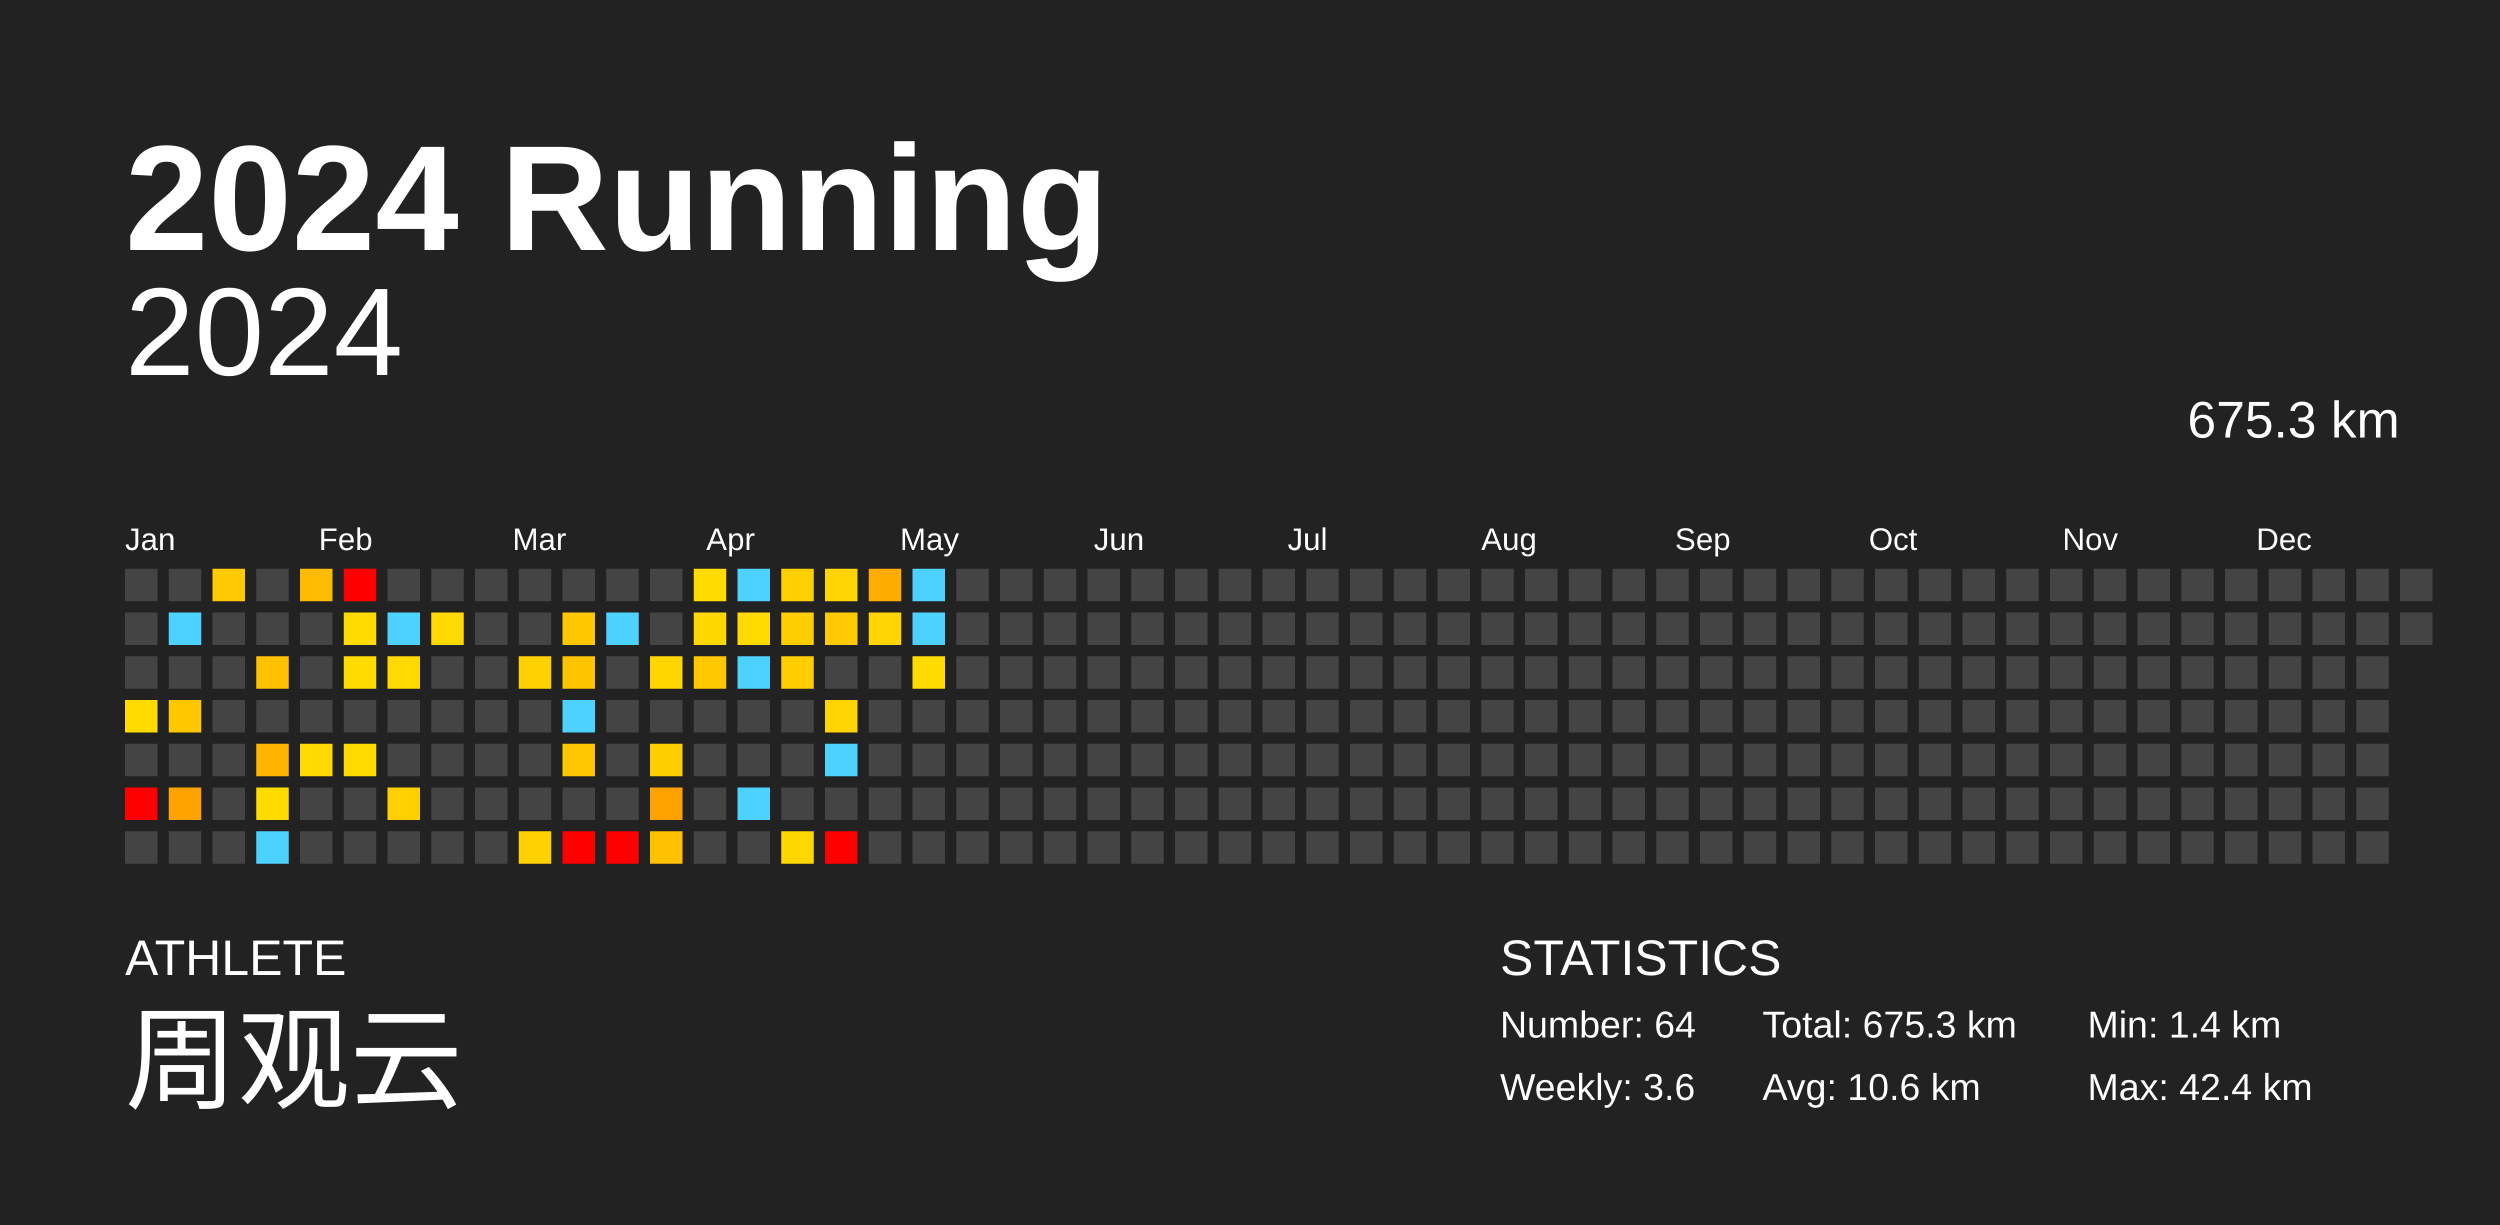
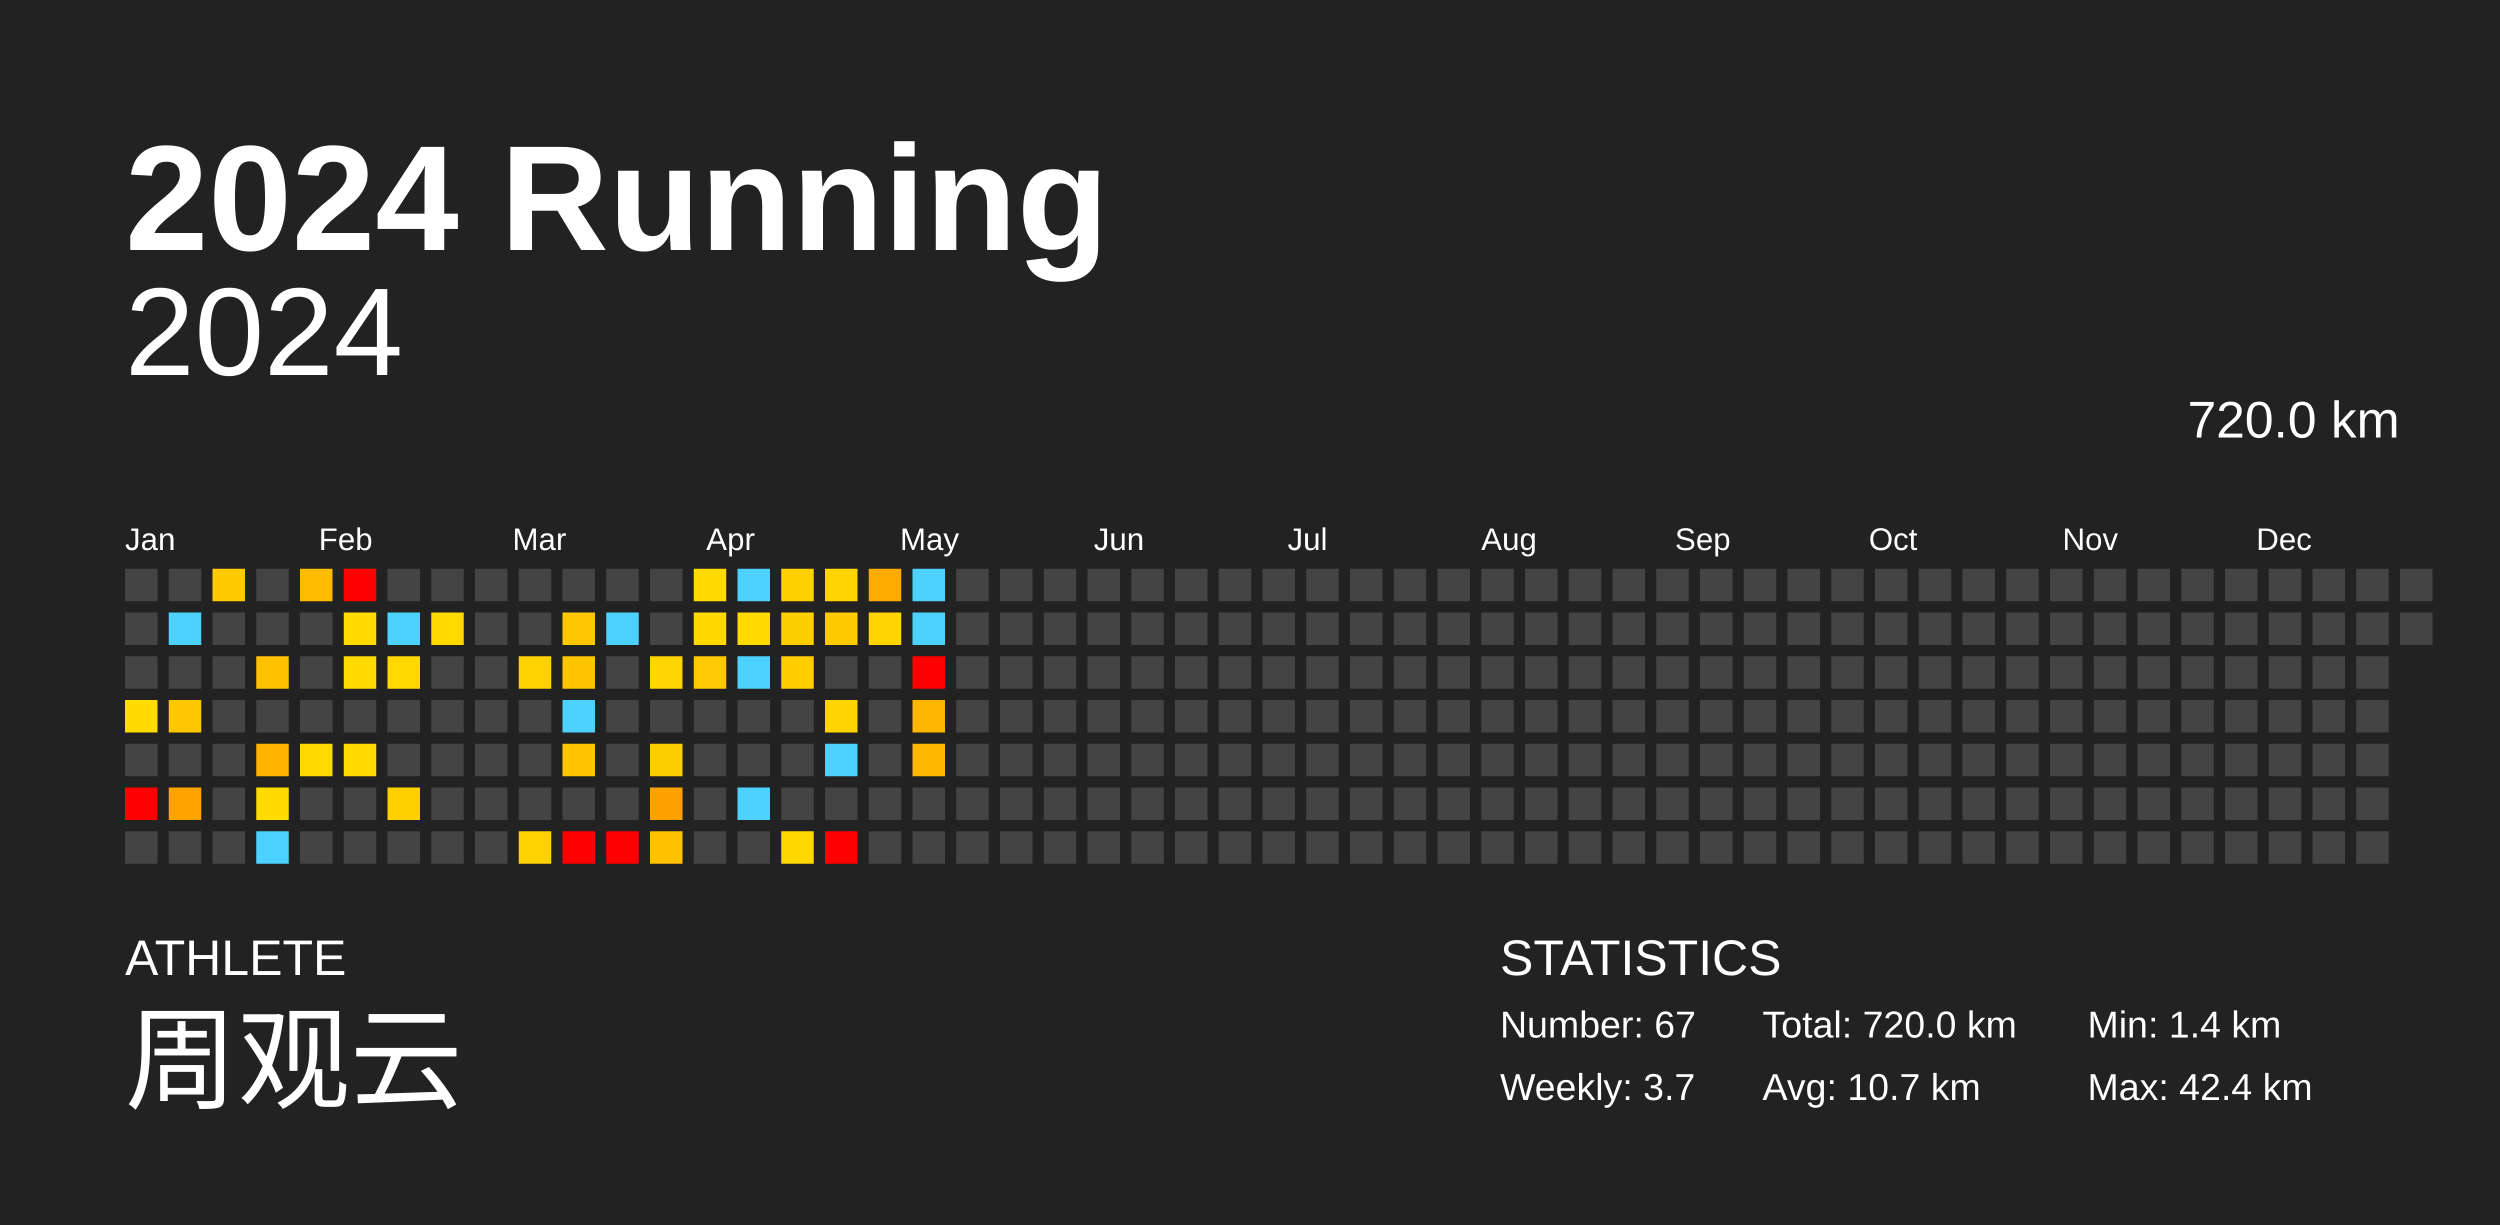
<svg xmlns="http://www.w3.org/2000/svg" baseProfile="full" height="98mm" version="1.1" viewBox="0,0,200,98" width="200mm">
  <defs />
  <rect fill="#222222" height="98" width="200" x="0" y="0" />
  <text fill="#FFFFFF" style="font-size:12px; font-family:Arial; font-weight:bold;" x="10" y="20">2024 Running</text>
  <text fill="#FFFFFF" style="font-size:4px; font-family:Arial" x="10" y="78">ATHLETE</text>
  <text fill="#FFFFFF" style="font-size:9px; font-family:Arial" x="10" y="88">周观云</text>
  <text fill="#FFFFFF" style="font-size:4px; font-family:Arial" x="120" y="78">STATISTICS</text>
-   <text fill="#FFFFFF" style="font-size:3px; font-family:Arial" x="120" y="83">Number: 64</text>
-   <text fill="#FFFFFF" style="font-size:3px; font-family:Arial" x="120" y="88">Weekly: 3.6</text>
-   <text fill="#FFFFFF" style="font-size:3px; font-family:Arial" x="141" y="83">Total: 675.3 km</text>
-   <text fill="#FFFFFF" style="font-size:3px; font-family:Arial" x="141" y="88">Avg: 10.6 km</text>
+   <text fill="#FFFFFF" style="font-size:3px; font-family:Arial" x="120" y="83">Number: 67</text>
+   <text fill="#FFFFFF" style="font-size:3px; font-family:Arial" x="120" y="88">Weekly: 3.7</text>
+   <text fill="#FFFFFF" style="font-size:3px; font-family:Arial" x="141" y="83">Total: 720.0 km</text>
+   <text fill="#FFFFFF" style="font-size:3px; font-family:Arial" x="141" y="88">Avg: 10.7 km</text>
  <text fill="#FFFFFF" style="font-size:3px; font-family:Arial" x="167" y="83">Min: 1.4 km</text>
  <text fill="#FFFFFF" style="font-size:3px; font-family:Arial" x="167" y="88">Max: 42.4 km</text>
  <text alignment-baseline="hanging" fill="#FFFFFF" style="font-size:10.0px; font-family:Arial;" x="10" y="30">2024</text>
-   <text alignment-baseline="hanging" fill="#FFFFFF" style="font-size:4.125px; font-family:Arial;" x="175" y="35">675.3 km</text>
+   <text alignment-baseline="hanging" fill="#FFFFFF" style="font-size:4.125px; font-family:Arial;" x="175" y="35">720.0 km</text>
  <text fill="#FFFFFF" style="font-size:2.5px; font-family:Arial" x="10.0" y="44">Jan</text>
  <text fill="#FFFFFF" style="font-size:2.5px; font-family:Arial" x="25.5" y="44">Feb</text>
  <text fill="#FFFFFF" style="font-size:2.5px; font-family:Arial" x="41.0" y="44">Mar</text>
  <text fill="#FFFFFF" style="font-size:2.5px; font-family:Arial" x="56.5" y="44">Apr</text>
  <text fill="#FFFFFF" style="font-size:2.5px; font-family:Arial" x="72.0" y="44">May</text>
  <text fill="#FFFFFF" style="font-size:2.5px; font-family:Arial" x="87.5" y="44">Jun</text>
  <text fill="#FFFFFF" style="font-size:2.5px; font-family:Arial" x="103.0" y="44">Jul</text>
  <text fill="#FFFFFF" style="font-size:2.5px; font-family:Arial" x="118.5" y="44">Aug</text>
  <text fill="#FFFFFF" style="font-size:2.5px; font-family:Arial" x="134.0" y="44">Sep</text>
  <text fill="#FFFFFF" style="font-size:2.5px; font-family:Arial" x="149.5" y="44">Oct</text>
  <text fill="#FFFFFF" style="font-size:2.5px; font-family:Arial" x="165.0" y="44">Nov</text>
  <text fill="#FFFFFF" style="font-size:2.5px; font-family:Arial" x="180.5" y="44">Dec</text>
  <rect fill="#444444" height="2.6" width="2.6" x="10.0" y="45.5" />
  <rect fill="#444444" height="2.6" width="2.6" x="10.0" y="49.0" />
  <rect fill="#444444" height="2.6" width="2.6" x="10.0" y="52.5" />
  <rect fill="#ffdb00" height="2.6" width="2.6" x="10.0" y="56.0" />
  <rect fill="#444444" height="2.6" width="2.6" x="10.0" y="59.5" />
  <rect fill="red" height="2.6" width="2.6" x="10.0" y="63.0" />
  <rect fill="#444444" height="2.6" width="2.6" x="10.0" y="66.5" />
  <rect fill="#444444" height="2.6" width="2.6" x="13.5" y="45.5" />
  <rect fill="#4dd2ff" height="2.6" width="2.6" x="13.5" y="49.0" />
  <rect fill="#444444" height="2.6" width="2.6" x="13.5" y="52.5" />
  <rect fill="#ffc700" height="2.6" width="2.6" x="13.5" y="56.0" />
  <rect fill="#444444" height="2.6" width="2.6" x="13.5" y="59.5" />
  <rect fill="#ffa300" height="2.6" width="2.6" x="13.5" y="63.0" />
  <rect fill="#444444" height="2.6" width="2.6" x="13.5" y="66.5" />
  <rect fill="#ffca00" height="2.6" width="2.6" x="17.0" y="45.5" />
  <rect fill="#444444" height="2.6" width="2.6" x="17.0" y="49.0" />
  <rect fill="#444444" height="2.6" width="2.6" x="17.0" y="52.5" />
  <rect fill="#444444" height="2.6" width="2.6" x="17.0" y="56.0" />
  <rect fill="#444444" height="2.6" width="2.6" x="17.0" y="59.5" />
  <rect fill="#444444" height="2.6" width="2.6" x="17.0" y="63.0" />
  <rect fill="#444444" height="2.6" width="2.6" x="17.0" y="66.5" />
  <rect fill="#444444" height="2.6" width="2.6" x="20.5" y="45.5" />
  <rect fill="#444444" height="2.6" width="2.6" x="20.5" y="49.0" />
  <rect fill="#ffc100" height="2.6" width="2.6" x="20.5" y="52.5" />
  <rect fill="#444444" height="2.6" width="2.6" x="20.5" y="56.0" />
  <rect fill="#ffb500" height="2.6" width="2.6" x="20.5" y="59.5" />
  <rect fill="#ffdb00" height="2.6" width="2.6" x="20.5" y="63.0" />
  <rect fill="#4dd2ff" height="2.6" width="2.6" x="20.5" y="66.5" />
  <rect fill="#ffbb00" height="2.6" width="2.6" x="24.0" y="45.5" />
  <rect fill="#444444" height="2.6" width="2.6" x="24.0" y="49.0" />
  <rect fill="#444444" height="2.6" width="2.6" x="24.0" y="52.5" />
  <rect fill="#444444" height="2.6" width="2.6" x="24.0" y="56.0" />
  <rect fill="#ffd900" height="2.6" width="2.6" x="24.0" y="59.5" />
  <rect fill="#444444" height="2.6" width="2.6" x="24.0" y="63.0" />
  <rect fill="#444444" height="2.6" width="2.6" x="24.0" y="66.5" />
  <rect fill="red" height="2.6" width="2.6" x="27.5" y="45.5" />
  <rect fill="#ffdb00" height="2.6" width="2.6" x="27.5" y="49.0" />
  <rect fill="#ffdb00" height="2.6" width="2.6" x="27.5" y="52.5" />
  <rect fill="#444444" height="2.6" width="2.6" x="27.5" y="56.0" />
  <rect fill="#ffda00" height="2.6" width="2.6" x="27.5" y="59.5" />
  <rect fill="#444444" height="2.6" width="2.6" x="27.5" y="63.0" />
  <rect fill="#444444" height="2.6" width="2.6" x="27.5" y="66.5" />
  <rect fill="#444444" height="2.6" width="2.6" x="31.0" y="45.5" />
  <rect fill="#4dd2ff" height="2.6" width="2.6" x="31.0" y="49.0" />
  <rect fill="#ffd900" height="2.6" width="2.6" x="31.0" y="52.5" />
  <rect fill="#444444" height="2.6" width="2.6" x="31.0" y="56.0" />
  <rect fill="#444444" height="2.6" width="2.6" x="31.0" y="59.5" />
  <rect fill="#ffcf00" height="2.6" width="2.6" x="31.0" y="63.0" />
  <rect fill="#444444" height="2.6" width="2.6" x="31.0" y="66.5" />
  <rect fill="#444444" height="2.6" width="2.6" x="34.5" y="45.5" />
  <rect fill="#ffd900" height="2.6" width="2.6" x="34.5" y="49.0" />
  <rect fill="#444444" height="2.6" width="2.6" x="34.5" y="52.5" />
  <rect fill="#444444" height="2.6" width="2.6" x="34.5" y="56.0" />
  <rect fill="#444444" height="2.6" width="2.6" x="34.5" y="59.5" />
  <rect fill="#444444" height="2.6" width="2.6" x="34.5" y="63.0" />
  <rect fill="#444444" height="2.6" width="2.6" x="34.5" y="66.5" />
  <rect fill="#444444" height="2.6" width="2.6" x="38.0" y="45.5" />
  <rect fill="#444444" height="2.6" width="2.6" x="38.0" y="49.0" />
  <rect fill="#444444" height="2.6" width="2.6" x="38.0" y="52.5" />
  <rect fill="#444444" height="2.6" width="2.6" x="38.0" y="56.0" />
  <rect fill="#444444" height="2.6" width="2.6" x="38.0" y="59.5" />
  <rect fill="#444444" height="2.6" width="2.6" x="38.0" y="63.0" />
  <rect fill="#444444" height="2.6" width="2.6" x="38.0" y="66.5" />
  <rect fill="#444444" height="2.6" width="2.6" x="41.5" y="45.5" />
  <rect fill="#444444" height="2.6" width="2.6" x="41.5" y="49.0" />
  <rect fill="#ffd100" height="2.6" width="2.6" x="41.5" y="52.5" />
  <rect fill="#444444" height="2.6" width="2.6" x="41.5" y="56.0" />
  <rect fill="#444444" height="2.6" width="2.6" x="41.5" y="59.5" />
  <rect fill="#444444" height="2.6" width="2.6" x="41.5" y="63.0" />
  <rect fill="#ffd100" height="2.6" width="2.6" x="41.5" y="66.5" />
  <rect fill="#444444" height="2.6" width="2.6" x="45.0" y="45.5" />
  <rect fill="#ffc700" height="2.6" width="2.6" x="45.0" y="49.0" />
  <rect fill="#ffc400" height="2.6" width="2.6" x="45.0" y="52.5" />
  <rect fill="#4dd2ff" height="2.6" width="2.6" x="45.0" y="56.0" />
  <rect fill="#ffc500" height="2.6" width="2.6" x="45.0" y="59.5" />
  <rect fill="#444444" height="2.6" width="2.6" x="45.0" y="63.0" />
  <rect fill="red" height="2.6" width="2.6" x="45.0" y="66.5" />
  <rect fill="#444444" height="2.6" width="2.6" x="48.5" y="45.5" />
  <rect fill="#4dd2ff" height="2.6" width="2.6" x="48.5" y="49.0" />
  <rect fill="#444444" height="2.6" width="2.6" x="48.5" y="52.5" />
  <rect fill="#444444" height="2.6" width="2.6" x="48.5" y="56.0" />
  <rect fill="#444444" height="2.6" width="2.6" x="48.5" y="59.5" />
  <rect fill="#444444" height="2.6" width="2.6" x="48.5" y="63.0" />
  <rect fill="red" height="2.6" width="2.6" x="48.5" y="66.5" />
  <rect fill="#444444" height="2.6" width="2.6" x="52.0" y="45.5" />
  <rect fill="#444444" height="2.6" width="2.6" x="52.0" y="49.0" />
  <rect fill="#ffd600" height="2.6" width="2.6" x="52.0" y="52.5" />
  <rect fill="#444444" height="2.6" width="2.6" x="52.0" y="56.0" />
  <rect fill="#ffce00" height="2.6" width="2.6" x="52.0" y="59.5" />
  <rect fill="#ffa200" height="2.6" width="2.6" x="52.0" y="63.0" />
  <rect fill="#ffc100" height="2.6" width="2.6" x="52.0" y="66.5" />
  <rect fill="#ffdb00" height="2.6" width="2.6" x="55.5" y="45.5" />
  <rect fill="#ffd800" height="2.6" width="2.6" x="55.5" y="49.0" />
  <rect fill="#ffc800" height="2.6" width="2.6" x="55.5" y="52.5" />
  <rect fill="#444444" height="2.6" width="2.6" x="55.5" y="56.0" />
  <rect fill="#444444" height="2.6" width="2.6" x="55.5" y="59.5" />
  <rect fill="#444444" height="2.6" width="2.6" x="55.5" y="63.0" />
  <rect fill="#444444" height="2.6" width="2.6" x="55.5" y="66.5" />
  <rect fill="#4dd2ff" height="2.6" width="2.6" x="59.0" y="45.5" />
  <rect fill="#ffda00" height="2.6" width="2.6" x="59.0" y="49.0" />
  <rect fill="#4dd2ff" height="2.6" width="2.6" x="59.0" y="52.5" />
  <rect fill="#444444" height="2.6" width="2.6" x="59.0" y="56.0" />
  <rect fill="#444444" height="2.6" width="2.6" x="59.0" y="59.5" />
  <rect fill="#4dd2ff" height="2.6" width="2.6" x="59.0" y="63.0" />
  <rect fill="#444444" height="2.6" width="2.6" x="59.0" y="66.5" />
  <rect fill="#ffd000" height="2.6" width="2.6" x="62.5" y="45.5" />
  <rect fill="#ffce00" height="2.6" width="2.6" x="62.5" y="49.0" />
  <rect fill="#ffcd00" height="2.6" width="2.6" x="62.5" y="52.5" />
  <rect fill="#444444" height="2.6" width="2.6" x="62.5" y="56.0" />
  <rect fill="#444444" height="2.6" width="2.6" x="62.5" y="59.5" />
  <rect fill="#444444" height="2.6" width="2.6" x="62.5" y="63.0" />
  <rect fill="#ffd800" height="2.6" width="2.6" x="62.5" y="66.5" />
  <rect fill="#ffd400" height="2.6" width="2.6" x="66.0" y="45.5" />
  <rect fill="#ffca00" height="2.6" width="2.6" x="66.0" y="49.0" />
  <rect fill="#444444" height="2.6" width="2.6" x="66.0" y="52.5" />
  <rect fill="#ffd400" height="2.6" width="2.6" x="66.0" y="56.0" />
  <rect fill="#4dd2ff" height="2.6" width="2.6" x="66.0" y="59.5" />
  <rect fill="#444444" height="2.6" width="2.6" x="66.0" y="63.0" />
  <rect fill="red" height="2.6" width="2.6" x="66.0" y="66.5" />
  <rect fill="#ffab00" height="2.6" width="2.6" x="69.5" y="45.5" />
  <rect fill="#ffd400" height="2.6" width="2.6" x="69.5" y="49.0" />
  <rect fill="#444444" height="2.6" width="2.6" x="69.5" y="52.5" />
  <rect fill="#444444" height="2.6" width="2.6" x="69.5" y="56.0" />
  <rect fill="#444444" height="2.6" width="2.6" x="69.5" y="59.5" />
  <rect fill="#444444" height="2.6" width="2.6" x="69.5" y="63.0" />
  <rect fill="#444444" height="2.6" width="2.6" x="69.5" y="66.5" />
  <rect fill="#4dd2ff" height="2.6" width="2.6" x="73.0" y="45.5" />
  <rect fill="#4dd2ff" height="2.6" width="2.6" x="73.0" y="49.0" />
-   <rect fill="#ffdb00" height="2.6" width="2.6" x="73.0" y="52.5" />
-   <rect fill="#444444" height="2.6" width="2.6" x="73.0" y="56.0" />
-   <rect fill="#444444" height="2.6" width="2.6" x="73.0" y="59.5" />
+   <rect fill="red" height="2.6" width="2.6" x="73.0" y="52.5" />
+   <rect fill="#ffb600" height="2.6" width="2.6" x="73.0" y="56.0" />
+   <rect fill="#ffb800" height="2.6" width="2.6" x="73.0" y="59.5" />
  <rect fill="#444444" height="2.6" width="2.6" x="73.0" y="63.0" />
  <rect fill="#444444" height="2.6" width="2.6" x="73.0" y="66.5" />
  <rect fill="#444444" height="2.6" width="2.6" x="76.5" y="45.5" />
  <rect fill="#444444" height="2.6" width="2.6" x="76.5" y="49.0" />
  <rect fill="#444444" height="2.6" width="2.6" x="76.5" y="52.5" />
  <rect fill="#444444" height="2.6" width="2.6" x="76.5" y="56.0" />
  <rect fill="#444444" height="2.6" width="2.6" x="76.5" y="59.5" />
  <rect fill="#444444" height="2.6" width="2.6" x="76.5" y="63.0" />
  <rect fill="#444444" height="2.6" width="2.6" x="76.5" y="66.5" />
  <rect fill="#444444" height="2.6" width="2.6" x="80.0" y="45.5" />
  <rect fill="#444444" height="2.6" width="2.6" x="80.0" y="49.0" />
  <rect fill="#444444" height="2.6" width="2.6" x="80.0" y="52.5" />
  <rect fill="#444444" height="2.6" width="2.6" x="80.0" y="56.0" />
  <rect fill="#444444" height="2.6" width="2.6" x="80.0" y="59.5" />
  <rect fill="#444444" height="2.6" width="2.6" x="80.0" y="63.0" />
  <rect fill="#444444" height="2.6" width="2.6" x="80.0" y="66.5" />
  <rect fill="#444444" height="2.6" width="2.6" x="83.5" y="45.5" />
  <rect fill="#444444" height="2.6" width="2.6" x="83.5" y="49.0" />
  <rect fill="#444444" height="2.6" width="2.6" x="83.5" y="52.5" />
  <rect fill="#444444" height="2.6" width="2.6" x="83.5" y="56.0" />
  <rect fill="#444444" height="2.6" width="2.6" x="83.5" y="59.5" />
  <rect fill="#444444" height="2.6" width="2.6" x="83.5" y="63.0" />
  <rect fill="#444444" height="2.6" width="2.6" x="83.5" y="66.5" />
  <rect fill="#444444" height="2.6" width="2.6" x="87.0" y="45.5" />
  <rect fill="#444444" height="2.6" width="2.6" x="87.0" y="49.0" />
  <rect fill="#444444" height="2.6" width="2.6" x="87.0" y="52.5" />
  <rect fill="#444444" height="2.6" width="2.6" x="87.0" y="56.0" />
  <rect fill="#444444" height="2.6" width="2.6" x="87.0" y="59.5" />
  <rect fill="#444444" height="2.6" width="2.6" x="87.0" y="63.0" />
  <rect fill="#444444" height="2.6" width="2.6" x="87.0" y="66.5" />
  <rect fill="#444444" height="2.6" width="2.6" x="90.5" y="45.5" />
  <rect fill="#444444" height="2.6" width="2.6" x="90.5" y="49.0" />
  <rect fill="#444444" height="2.6" width="2.6" x="90.5" y="52.5" />
  <rect fill="#444444" height="2.6" width="2.6" x="90.5" y="56.0" />
  <rect fill="#444444" height="2.6" width="2.6" x="90.5" y="59.5" />
  <rect fill="#444444" height="2.6" width="2.6" x="90.5" y="63.0" />
  <rect fill="#444444" height="2.6" width="2.6" x="90.5" y="66.5" />
  <rect fill="#444444" height="2.6" width="2.6" x="94.0" y="45.5" />
  <rect fill="#444444" height="2.6" width="2.6" x="94.0" y="49.0" />
  <rect fill="#444444" height="2.6" width="2.6" x="94.0" y="52.5" />
  <rect fill="#444444" height="2.6" width="2.6" x="94.0" y="56.0" />
  <rect fill="#444444" height="2.6" width="2.6" x="94.0" y="59.5" />
  <rect fill="#444444" height="2.6" width="2.6" x="94.0" y="63.0" />
  <rect fill="#444444" height="2.6" width="2.6" x="94.0" y="66.5" />
  <rect fill="#444444" height="2.6" width="2.6" x="97.5" y="45.5" />
  <rect fill="#444444" height="2.6" width="2.6" x="97.5" y="49.0" />
  <rect fill="#444444" height="2.6" width="2.6" x="97.5" y="52.5" />
  <rect fill="#444444" height="2.6" width="2.6" x="97.5" y="56.0" />
  <rect fill="#444444" height="2.6" width="2.6" x="97.5" y="59.5" />
  <rect fill="#444444" height="2.6" width="2.6" x="97.5" y="63.0" />
  <rect fill="#444444" height="2.6" width="2.6" x="97.5" y="66.5" />
  <rect fill="#444444" height="2.6" width="2.6" x="101.0" y="45.5" />
  <rect fill="#444444" height="2.6" width="2.6" x="101.0" y="49.0" />
  <rect fill="#444444" height="2.6" width="2.6" x="101.0" y="52.5" />
  <rect fill="#444444" height="2.6" width="2.6" x="101.0" y="56.0" />
  <rect fill="#444444" height="2.6" width="2.6" x="101.0" y="59.5" />
  <rect fill="#444444" height="2.6" width="2.6" x="101.0" y="63.0" />
  <rect fill="#444444" height="2.6" width="2.6" x="101.0" y="66.5" />
  <rect fill="#444444" height="2.6" width="2.6" x="104.5" y="45.5" />
  <rect fill="#444444" height="2.6" width="2.6" x="104.5" y="49.0" />
  <rect fill="#444444" height="2.6" width="2.6" x="104.5" y="52.5" />
  <rect fill="#444444" height="2.6" width="2.6" x="104.5" y="56.0" />
  <rect fill="#444444" height="2.6" width="2.6" x="104.5" y="59.5" />
  <rect fill="#444444" height="2.6" width="2.6" x="104.5" y="63.0" />
  <rect fill="#444444" height="2.6" width="2.6" x="104.5" y="66.5" />
  <rect fill="#444444" height="2.6" width="2.6" x="108.0" y="45.5" />
  <rect fill="#444444" height="2.6" width="2.6" x="108.0" y="49.0" />
  <rect fill="#444444" height="2.6" width="2.6" x="108.0" y="52.5" />
  <rect fill="#444444" height="2.6" width="2.6" x="108.0" y="56.0" />
  <rect fill="#444444" height="2.6" width="2.6" x="108.0" y="59.5" />
  <rect fill="#444444" height="2.6" width="2.6" x="108.0" y="63.0" />
  <rect fill="#444444" height="2.6" width="2.6" x="108.0" y="66.5" />
  <rect fill="#444444" height="2.6" width="2.6" x="111.5" y="45.5" />
  <rect fill="#444444" height="2.6" width="2.6" x="111.5" y="49.0" />
  <rect fill="#444444" height="2.6" width="2.6" x="111.5" y="52.5" />
  <rect fill="#444444" height="2.6" width="2.6" x="111.5" y="56.0" />
  <rect fill="#444444" height="2.6" width="2.6" x="111.5" y="59.5" />
  <rect fill="#444444" height="2.6" width="2.6" x="111.5" y="63.0" />
  <rect fill="#444444" height="2.6" width="2.6" x="111.5" y="66.5" />
  <rect fill="#444444" height="2.6" width="2.6" x="115.0" y="45.5" />
  <rect fill="#444444" height="2.6" width="2.6" x="115.0" y="49.0" />
  <rect fill="#444444" height="2.6" width="2.6" x="115.0" y="52.5" />
  <rect fill="#444444" height="2.6" width="2.6" x="115.0" y="56.0" />
  <rect fill="#444444" height="2.6" width="2.6" x="115.0" y="59.5" />
  <rect fill="#444444" height="2.6" width="2.6" x="115.0" y="63.0" />
  <rect fill="#444444" height="2.6" width="2.6" x="115.0" y="66.5" />
  <rect fill="#444444" height="2.6" width="2.6" x="118.5" y="45.5" />
  <rect fill="#444444" height="2.6" width="2.6" x="118.5" y="49.0" />
  <rect fill="#444444" height="2.6" width="2.6" x="118.5" y="52.5" />
  <rect fill="#444444" height="2.6" width="2.6" x="118.5" y="56.0" />
  <rect fill="#444444" height="2.6" width="2.6" x="118.5" y="59.5" />
  <rect fill="#444444" height="2.6" width="2.6" x="118.5" y="63.0" />
  <rect fill="#444444" height="2.6" width="2.6" x="118.5" y="66.5" />
  <rect fill="#444444" height="2.6" width="2.6" x="122.0" y="45.5" />
  <rect fill="#444444" height="2.6" width="2.6" x="122.0" y="49.0" />
  <rect fill="#444444" height="2.6" width="2.6" x="122.0" y="52.5" />
  <rect fill="#444444" height="2.6" width="2.6" x="122.0" y="56.0" />
  <rect fill="#444444" height="2.6" width="2.6" x="122.0" y="59.5" />
  <rect fill="#444444" height="2.6" width="2.6" x="122.0" y="63.0" />
  <rect fill="#444444" height="2.6" width="2.6" x="122.0" y="66.5" />
  <rect fill="#444444" height="2.6" width="2.6" x="125.5" y="45.5" />
  <rect fill="#444444" height="2.6" width="2.6" x="125.5" y="49.0" />
  <rect fill="#444444" height="2.6" width="2.6" x="125.5" y="52.5" />
  <rect fill="#444444" height="2.6" width="2.6" x="125.5" y="56.0" />
  <rect fill="#444444" height="2.6" width="2.6" x="125.5" y="59.5" />
  <rect fill="#444444" height="2.6" width="2.6" x="125.5" y="63.0" />
  <rect fill="#444444" height="2.6" width="2.6" x="125.5" y="66.5" />
  <rect fill="#444444" height="2.6" width="2.6" x="129.0" y="45.5" />
  <rect fill="#444444" height="2.6" width="2.6" x="129.0" y="49.0" />
  <rect fill="#444444" height="2.6" width="2.6" x="129.0" y="52.5" />
  <rect fill="#444444" height="2.6" width="2.6" x="129.0" y="56.0" />
  <rect fill="#444444" height="2.6" width="2.6" x="129.0" y="59.5" />
  <rect fill="#444444" height="2.6" width="2.6" x="129.0" y="63.0" />
  <rect fill="#444444" height="2.6" width="2.6" x="129.0" y="66.5" />
  <rect fill="#444444" height="2.6" width="2.6" x="132.5" y="45.5" />
  <rect fill="#444444" height="2.6" width="2.6" x="132.5" y="49.0" />
  <rect fill="#444444" height="2.6" width="2.6" x="132.5" y="52.5" />
  <rect fill="#444444" height="2.6" width="2.6" x="132.5" y="56.0" />
  <rect fill="#444444" height="2.6" width="2.6" x="132.5" y="59.5" />
  <rect fill="#444444" height="2.6" width="2.6" x="132.5" y="63.0" />
  <rect fill="#444444" height="2.6" width="2.6" x="132.5" y="66.5" />
  <rect fill="#444444" height="2.6" width="2.6" x="136.0" y="45.5" />
  <rect fill="#444444" height="2.6" width="2.6" x="136.0" y="49.0" />
  <rect fill="#444444" height="2.6" width="2.6" x="136.0" y="52.5" />
  <rect fill="#444444" height="2.6" width="2.6" x="136.0" y="56.0" />
  <rect fill="#444444" height="2.6" width="2.6" x="136.0" y="59.5" />
  <rect fill="#444444" height="2.6" width="2.6" x="136.0" y="63.0" />
  <rect fill="#444444" height="2.6" width="2.6" x="136.0" y="66.5" />
  <rect fill="#444444" height="2.6" width="2.6" x="139.5" y="45.5" />
  <rect fill="#444444" height="2.6" width="2.6" x="139.5" y="49.0" />
  <rect fill="#444444" height="2.6" width="2.6" x="139.5" y="52.5" />
  <rect fill="#444444" height="2.6" width="2.6" x="139.5" y="56.0" />
  <rect fill="#444444" height="2.6" width="2.6" x="139.5" y="59.5" />
  <rect fill="#444444" height="2.6" width="2.6" x="139.5" y="63.0" />
  <rect fill="#444444" height="2.6" width="2.6" x="139.5" y="66.5" />
  <rect fill="#444444" height="2.6" width="2.6" x="143.0" y="45.5" />
  <rect fill="#444444" height="2.6" width="2.6" x="143.0" y="49.0" />
  <rect fill="#444444" height="2.6" width="2.6" x="143.0" y="52.5" />
  <rect fill="#444444" height="2.6" width="2.6" x="143.0" y="56.0" />
  <rect fill="#444444" height="2.6" width="2.6" x="143.0" y="59.5" />
  <rect fill="#444444" height="2.6" width="2.6" x="143.0" y="63.0" />
  <rect fill="#444444" height="2.6" width="2.6" x="143.0" y="66.5" />
  <rect fill="#444444" height="2.6" width="2.6" x="146.5" y="45.5" />
  <rect fill="#444444" height="2.6" width="2.6" x="146.5" y="49.0" />
  <rect fill="#444444" height="2.6" width="2.6" x="146.5" y="52.5" />
  <rect fill="#444444" height="2.6" width="2.6" x="146.5" y="56.0" />
  <rect fill="#444444" height="2.6" width="2.6" x="146.5" y="59.5" />
  <rect fill="#444444" height="2.6" width="2.6" x="146.5" y="63.0" />
  <rect fill="#444444" height="2.6" width="2.6" x="146.5" y="66.5" />
  <rect fill="#444444" height="2.6" width="2.6" x="150.0" y="45.5" />
  <rect fill="#444444" height="2.6" width="2.6" x="150.0" y="49.0" />
  <rect fill="#444444" height="2.6" width="2.6" x="150.0" y="52.5" />
  <rect fill="#444444" height="2.6" width="2.6" x="150.0" y="56.0" />
  <rect fill="#444444" height="2.6" width="2.6" x="150.0" y="59.5" />
  <rect fill="#444444" height="2.6" width="2.6" x="150.0" y="63.0" />
  <rect fill="#444444" height="2.6" width="2.6" x="150.0" y="66.5" />
  <rect fill="#444444" height="2.6" width="2.6" x="153.5" y="45.5" />
  <rect fill="#444444" height="2.6" width="2.6" x="153.5" y="49.0" />
  <rect fill="#444444" height="2.6" width="2.6" x="153.5" y="52.5" />
  <rect fill="#444444" height="2.6" width="2.6" x="153.5" y="56.0" />
  <rect fill="#444444" height="2.6" width="2.6" x="153.5" y="59.5" />
  <rect fill="#444444" height="2.6" width="2.6" x="153.5" y="63.0" />
  <rect fill="#444444" height="2.6" width="2.6" x="153.5" y="66.5" />
  <rect fill="#444444" height="2.6" width="2.6" x="157.0" y="45.5" />
  <rect fill="#444444" height="2.6" width="2.6" x="157.0" y="49.0" />
  <rect fill="#444444" height="2.6" width="2.6" x="157.0" y="52.5" />
  <rect fill="#444444" height="2.6" width="2.6" x="157.0" y="56.0" />
  <rect fill="#444444" height="2.6" width="2.6" x="157.0" y="59.5" />
  <rect fill="#444444" height="2.6" width="2.6" x="157.0" y="63.0" />
  <rect fill="#444444" height="2.6" width="2.6" x="157.0" y="66.5" />
  <rect fill="#444444" height="2.6" width="2.6" x="160.5" y="45.5" />
  <rect fill="#444444" height="2.6" width="2.6" x="160.5" y="49.0" />
  <rect fill="#444444" height="2.6" width="2.6" x="160.5" y="52.5" />
  <rect fill="#444444" height="2.6" width="2.6" x="160.5" y="56.0" />
  <rect fill="#444444" height="2.6" width="2.6" x="160.5" y="59.5" />
  <rect fill="#444444" height="2.6" width="2.6" x="160.5" y="63.0" />
  <rect fill="#444444" height="2.6" width="2.6" x="160.5" y="66.5" />
  <rect fill="#444444" height="2.6" width="2.6" x="164.0" y="45.5" />
  <rect fill="#444444" height="2.6" width="2.6" x="164.0" y="49.0" />
  <rect fill="#444444" height="2.6" width="2.6" x="164.0" y="52.5" />
  <rect fill="#444444" height="2.6" width="2.6" x="164.0" y="56.0" />
  <rect fill="#444444" height="2.6" width="2.6" x="164.0" y="59.5" />
  <rect fill="#444444" height="2.6" width="2.6" x="164.0" y="63.0" />
  <rect fill="#444444" height="2.6" width="2.6" x="164.0" y="66.5" />
  <rect fill="#444444" height="2.6" width="2.6" x="167.5" y="45.5" />
  <rect fill="#444444" height="2.6" width="2.6" x="167.5" y="49.0" />
  <rect fill="#444444" height="2.6" width="2.6" x="167.5" y="52.5" />
  <rect fill="#444444" height="2.6" width="2.6" x="167.5" y="56.0" />
  <rect fill="#444444" height="2.6" width="2.6" x="167.5" y="59.5" />
  <rect fill="#444444" height="2.6" width="2.6" x="167.5" y="63.0" />
  <rect fill="#444444" height="2.6" width="2.6" x="167.5" y="66.5" />
  <rect fill="#444444" height="2.6" width="2.6" x="171.0" y="45.5" />
  <rect fill="#444444" height="2.6" width="2.6" x="171.0" y="49.0" />
  <rect fill="#444444" height="2.6" width="2.6" x="171.0" y="52.5" />
  <rect fill="#444444" height="2.6" width="2.6" x="171.0" y="56.0" />
  <rect fill="#444444" height="2.6" width="2.6" x="171.0" y="59.5" />
  <rect fill="#444444" height="2.6" width="2.6" x="171.0" y="63.0" />
  <rect fill="#444444" height="2.6" width="2.6" x="171.0" y="66.5" />
  <rect fill="#444444" height="2.6" width="2.6" x="174.5" y="45.5" />
  <rect fill="#444444" height="2.6" width="2.6" x="174.5" y="49.0" />
  <rect fill="#444444" height="2.6" width="2.6" x="174.5" y="52.5" />
  <rect fill="#444444" height="2.6" width="2.6" x="174.5" y="56.0" />
  <rect fill="#444444" height="2.6" width="2.6" x="174.5" y="59.5" />
  <rect fill="#444444" height="2.6" width="2.6" x="174.5" y="63.0" />
  <rect fill="#444444" height="2.6" width="2.6" x="174.5" y="66.5" />
  <rect fill="#444444" height="2.6" width="2.6" x="178.0" y="45.5" />
  <rect fill="#444444" height="2.6" width="2.6" x="178.0" y="49.0" />
  <rect fill="#444444" height="2.6" width="2.6" x="178.0" y="52.5" />
  <rect fill="#444444" height="2.6" width="2.6" x="178.0" y="56.0" />
  <rect fill="#444444" height="2.6" width="2.6" x="178.0" y="59.5" />
  <rect fill="#444444" height="2.6" width="2.6" x="178.0" y="63.0" />
  <rect fill="#444444" height="2.6" width="2.6" x="178.0" y="66.5" />
  <rect fill="#444444" height="2.6" width="2.6" x="181.5" y="45.5" />
  <rect fill="#444444" height="2.6" width="2.6" x="181.5" y="49.0" />
  <rect fill="#444444" height="2.6" width="2.6" x="181.5" y="52.5" />
  <rect fill="#444444" height="2.6" width="2.6" x="181.5" y="56.0" />
  <rect fill="#444444" height="2.6" width="2.6" x="181.5" y="59.5" />
  <rect fill="#444444" height="2.6" width="2.6" x="181.5" y="63.0" />
  <rect fill="#444444" height="2.6" width="2.6" x="181.5" y="66.5" />
  <rect fill="#444444" height="2.6" width="2.6" x="185.0" y="45.5" />
  <rect fill="#444444" height="2.6" width="2.6" x="185.0" y="49.0" />
  <rect fill="#444444" height="2.6" width="2.6" x="185.0" y="52.5" />
  <rect fill="#444444" height="2.6" width="2.6" x="185.0" y="56.0" />
  <rect fill="#444444" height="2.6" width="2.6" x="185.0" y="59.5" />
  <rect fill="#444444" height="2.6" width="2.6" x="185.0" y="63.0" />
  <rect fill="#444444" height="2.6" width="2.6" x="185.0" y="66.5" />
  <rect fill="#444444" height="2.6" width="2.6" x="188.5" y="45.5" />
  <rect fill="#444444" height="2.6" width="2.6" x="188.5" y="49.0" />
  <rect fill="#444444" height="2.6" width="2.6" x="188.5" y="52.5" />
  <rect fill="#444444" height="2.6" width="2.6" x="188.5" y="56.0" />
  <rect fill="#444444" height="2.6" width="2.6" x="188.5" y="59.5" />
  <rect fill="#444444" height="2.6" width="2.6" x="188.5" y="63.0" />
  <rect fill="#444444" height="2.6" width="2.6" x="188.5" y="66.5" />
  <rect fill="#444444" height="2.6" width="2.6" x="192.0" y="45.5" />
  <rect fill="#444444" height="2.6" width="2.6" x="192.0" y="49.0" />
</svg>
